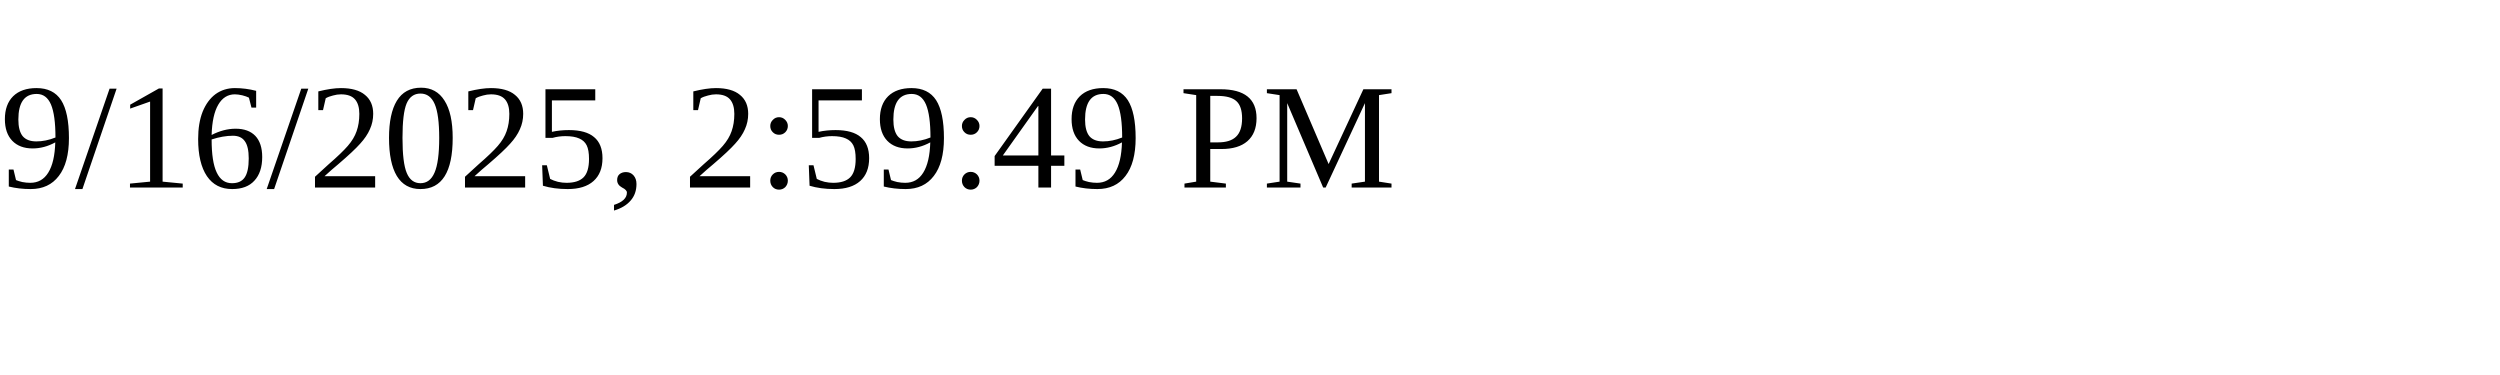
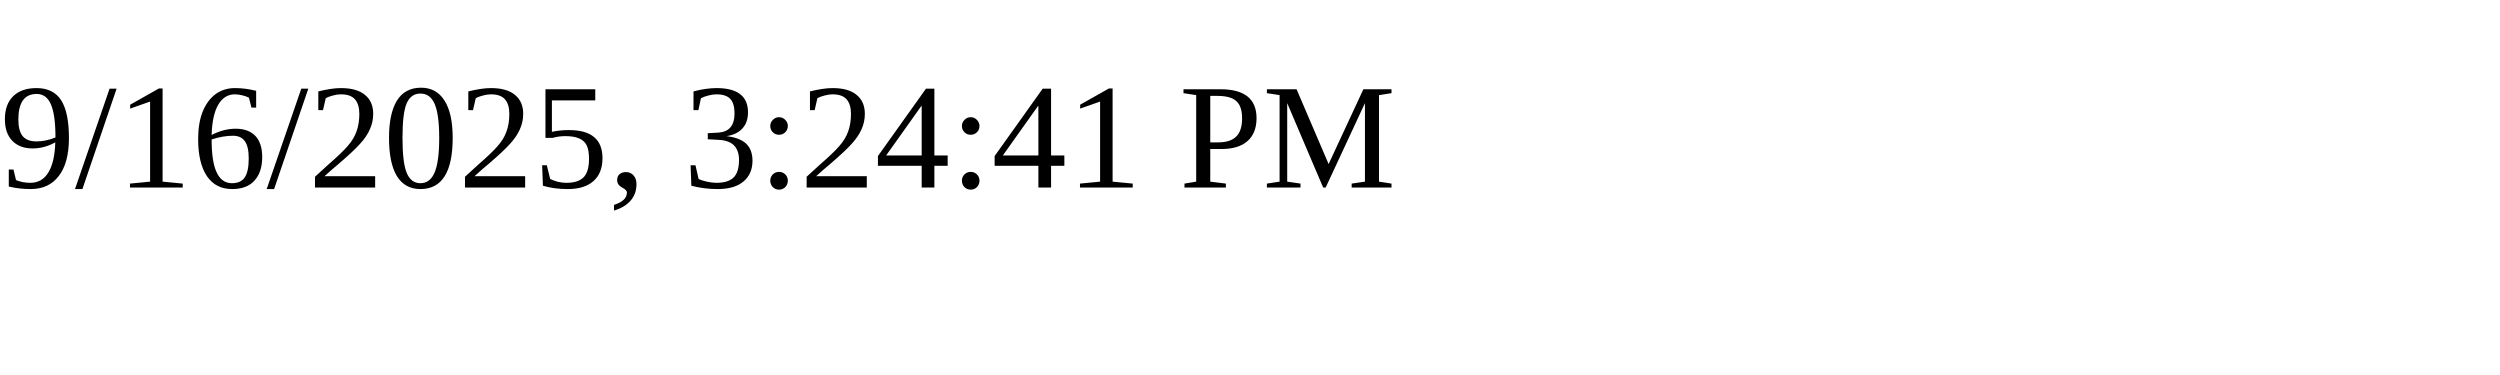
<svg xmlns="http://www.w3.org/2000/svg" height="30" width="200">
-   <text x="0" y="15">9/16/2025, 2:59:49 PM</text>
+   <text x="0" y="15">9/16/2025, 3:24:41 PM</text>
</svg>
